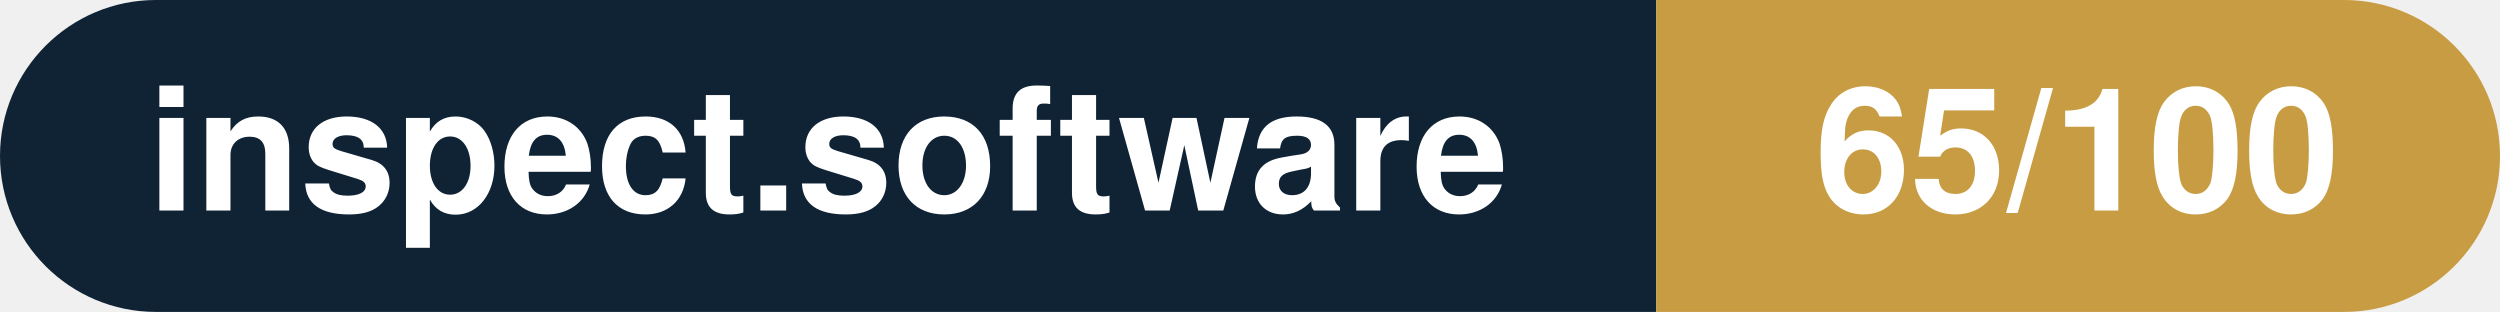
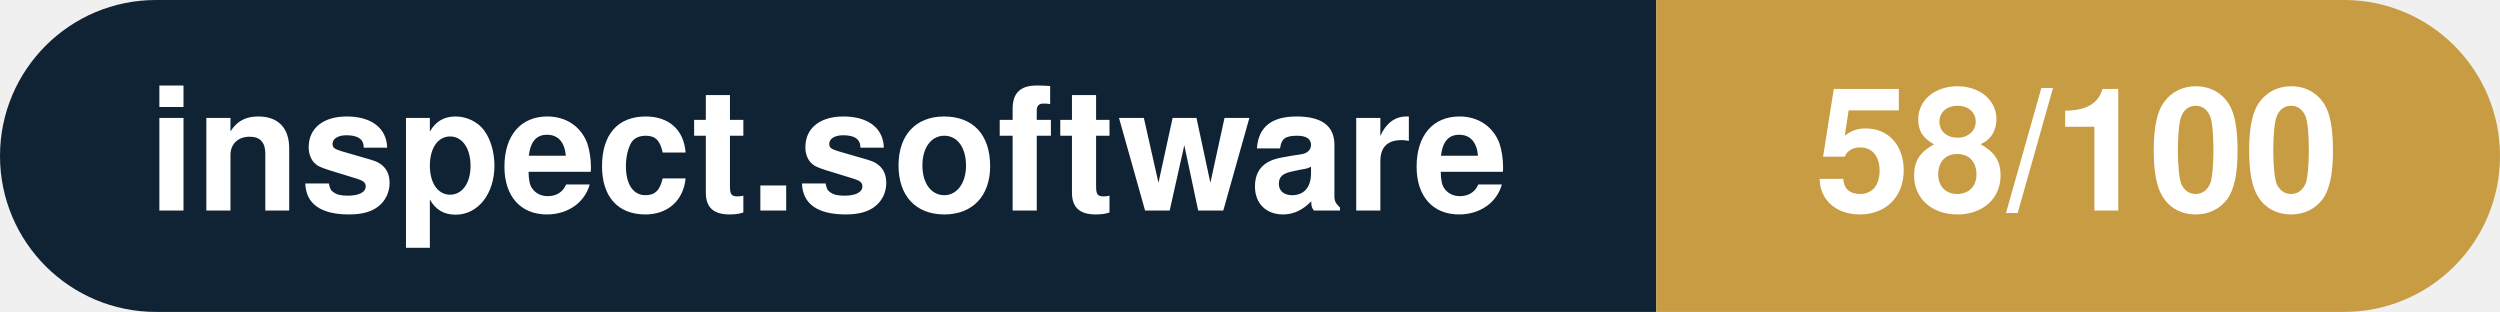
- <svg xmlns="http://www.w3.org/2000/svg" width="160.3" height="20" viewBox="0 0 160.3 20" role="img" aria-label="inspect.software: 65/100">
+ <svg xmlns="http://www.w3.org/2000/svg" width="160.3" height="20" viewBox="0 0 160.3 20" role="img" aria-label="inspect.software: 58/100">
  <clipPath id="rnd">
    <rect width="160.3" height="20" rx="10.0" fill="#fff" />
  </clipPath>
  <g clip-path="url(#rnd)">
    <rect width="106.2" height="20" fill="#0f2335" />
    <rect x="106.2" width="54.1" height="20" fill="#c79c43" />
  </g>
  <g fill="#fff" text-anchor="middle" font-family="Helvetica Neue,Helvetica,Arial,sans-serif" font-size="11">
    <text x="53.1" y="13.5" font-weight="600">inspect.software</text>
-     <text x="133.2" y="13.5" font-weight="700">65/100</text>
+     <text x="133.2" y="13.5" font-weight="700">58/100</text>
  </g>
</svg>
